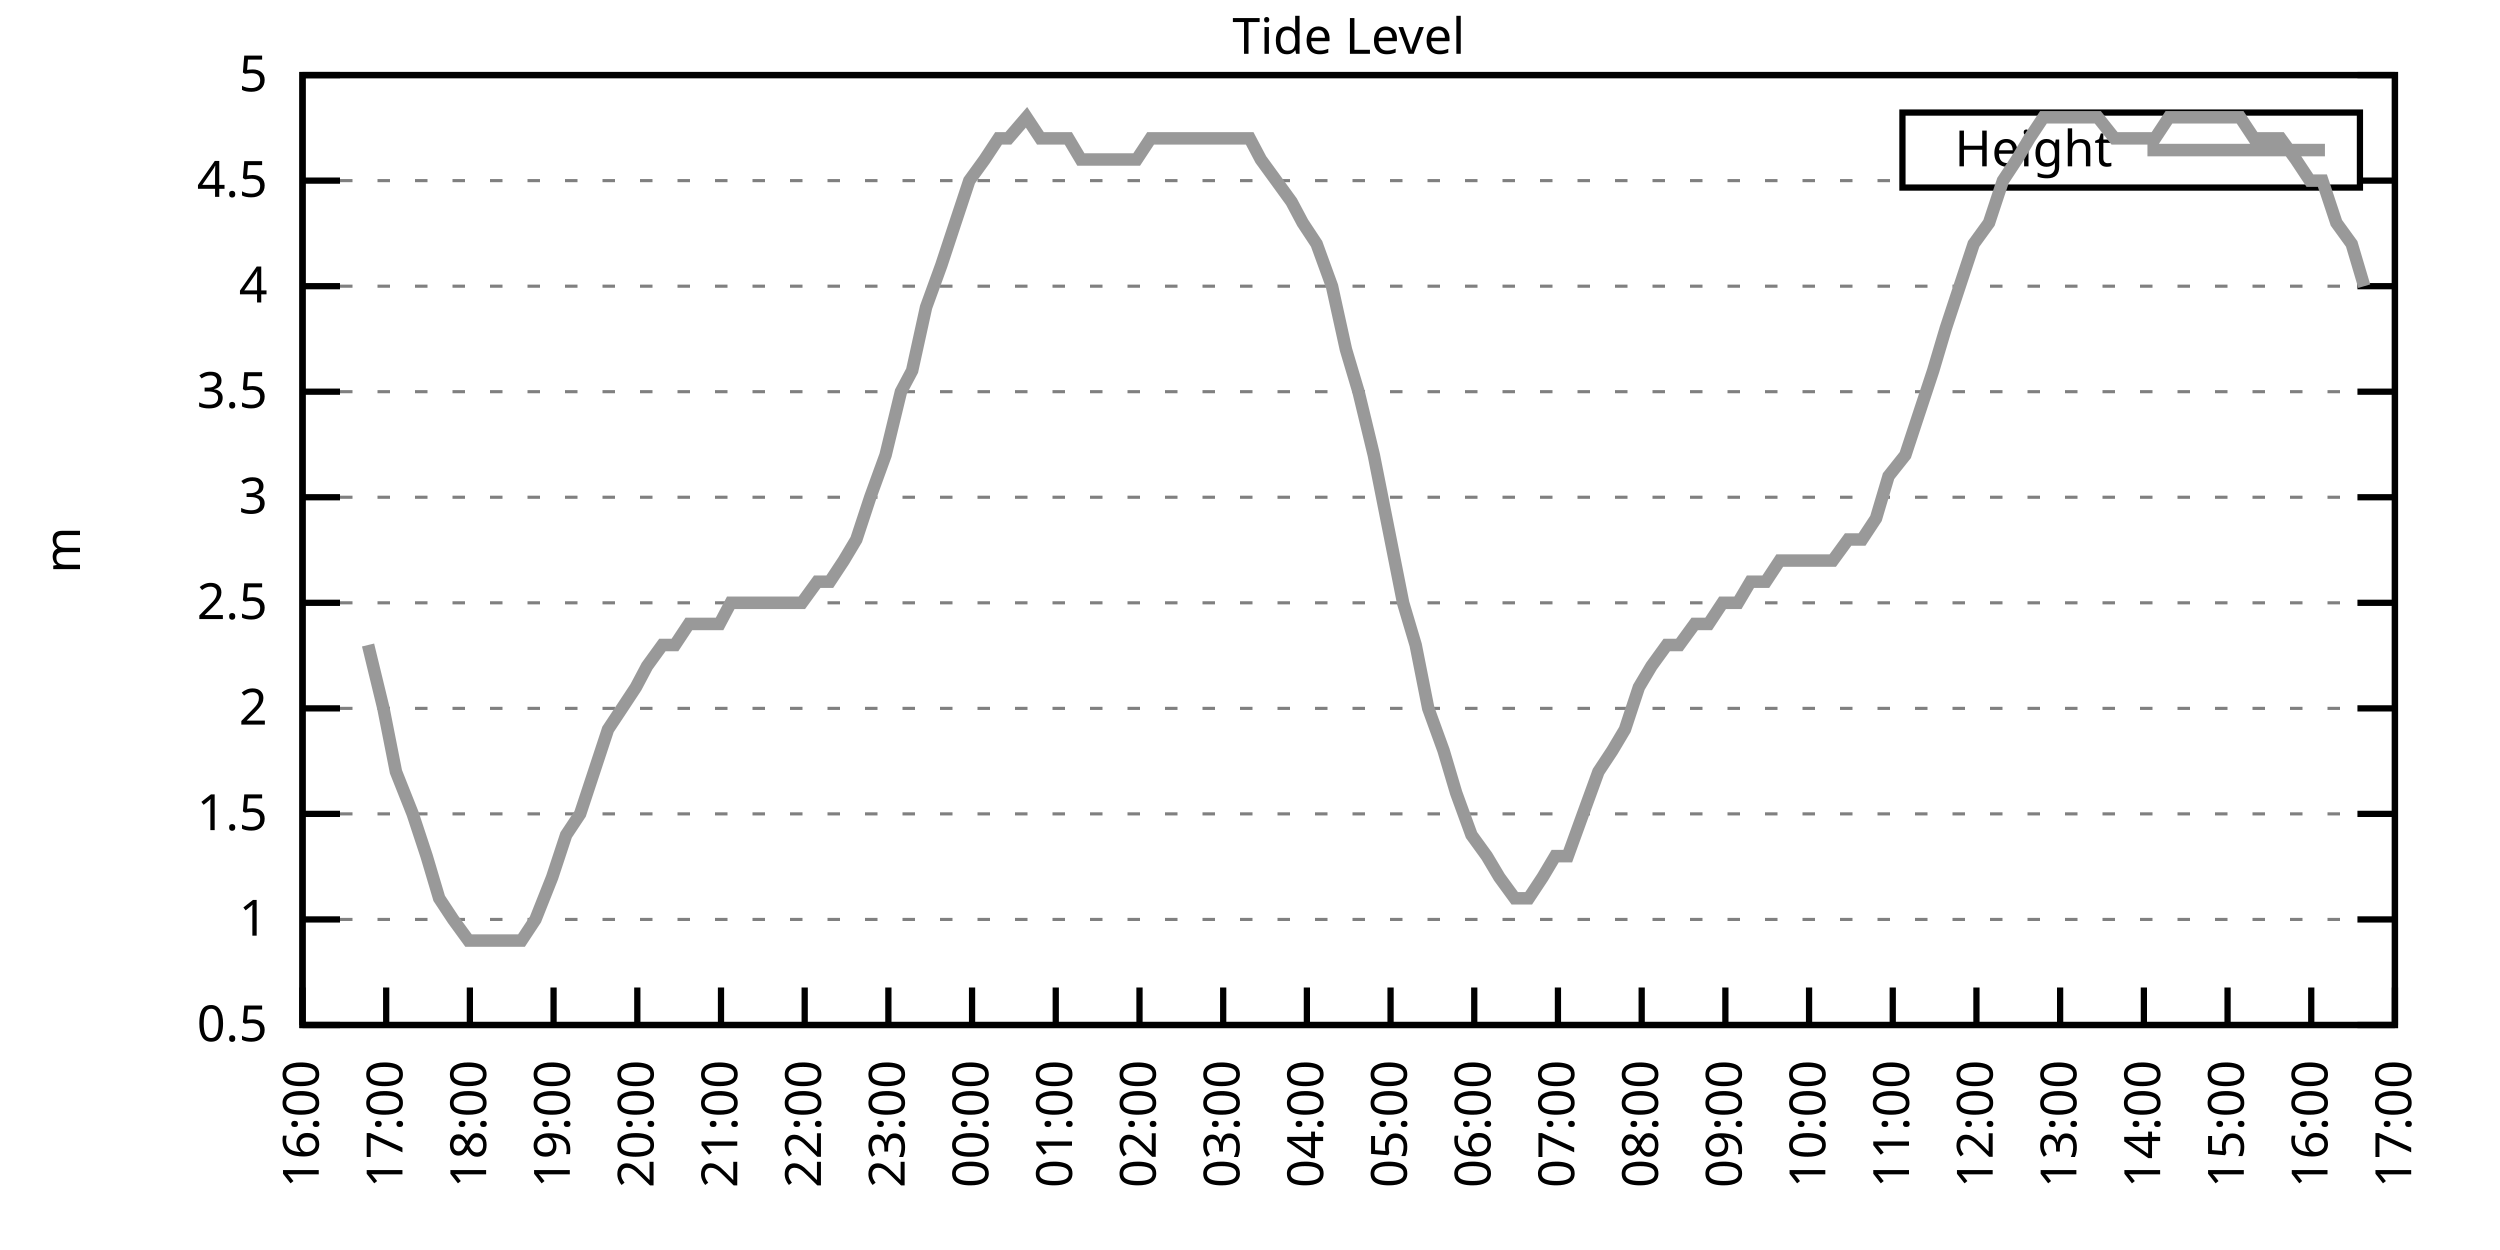
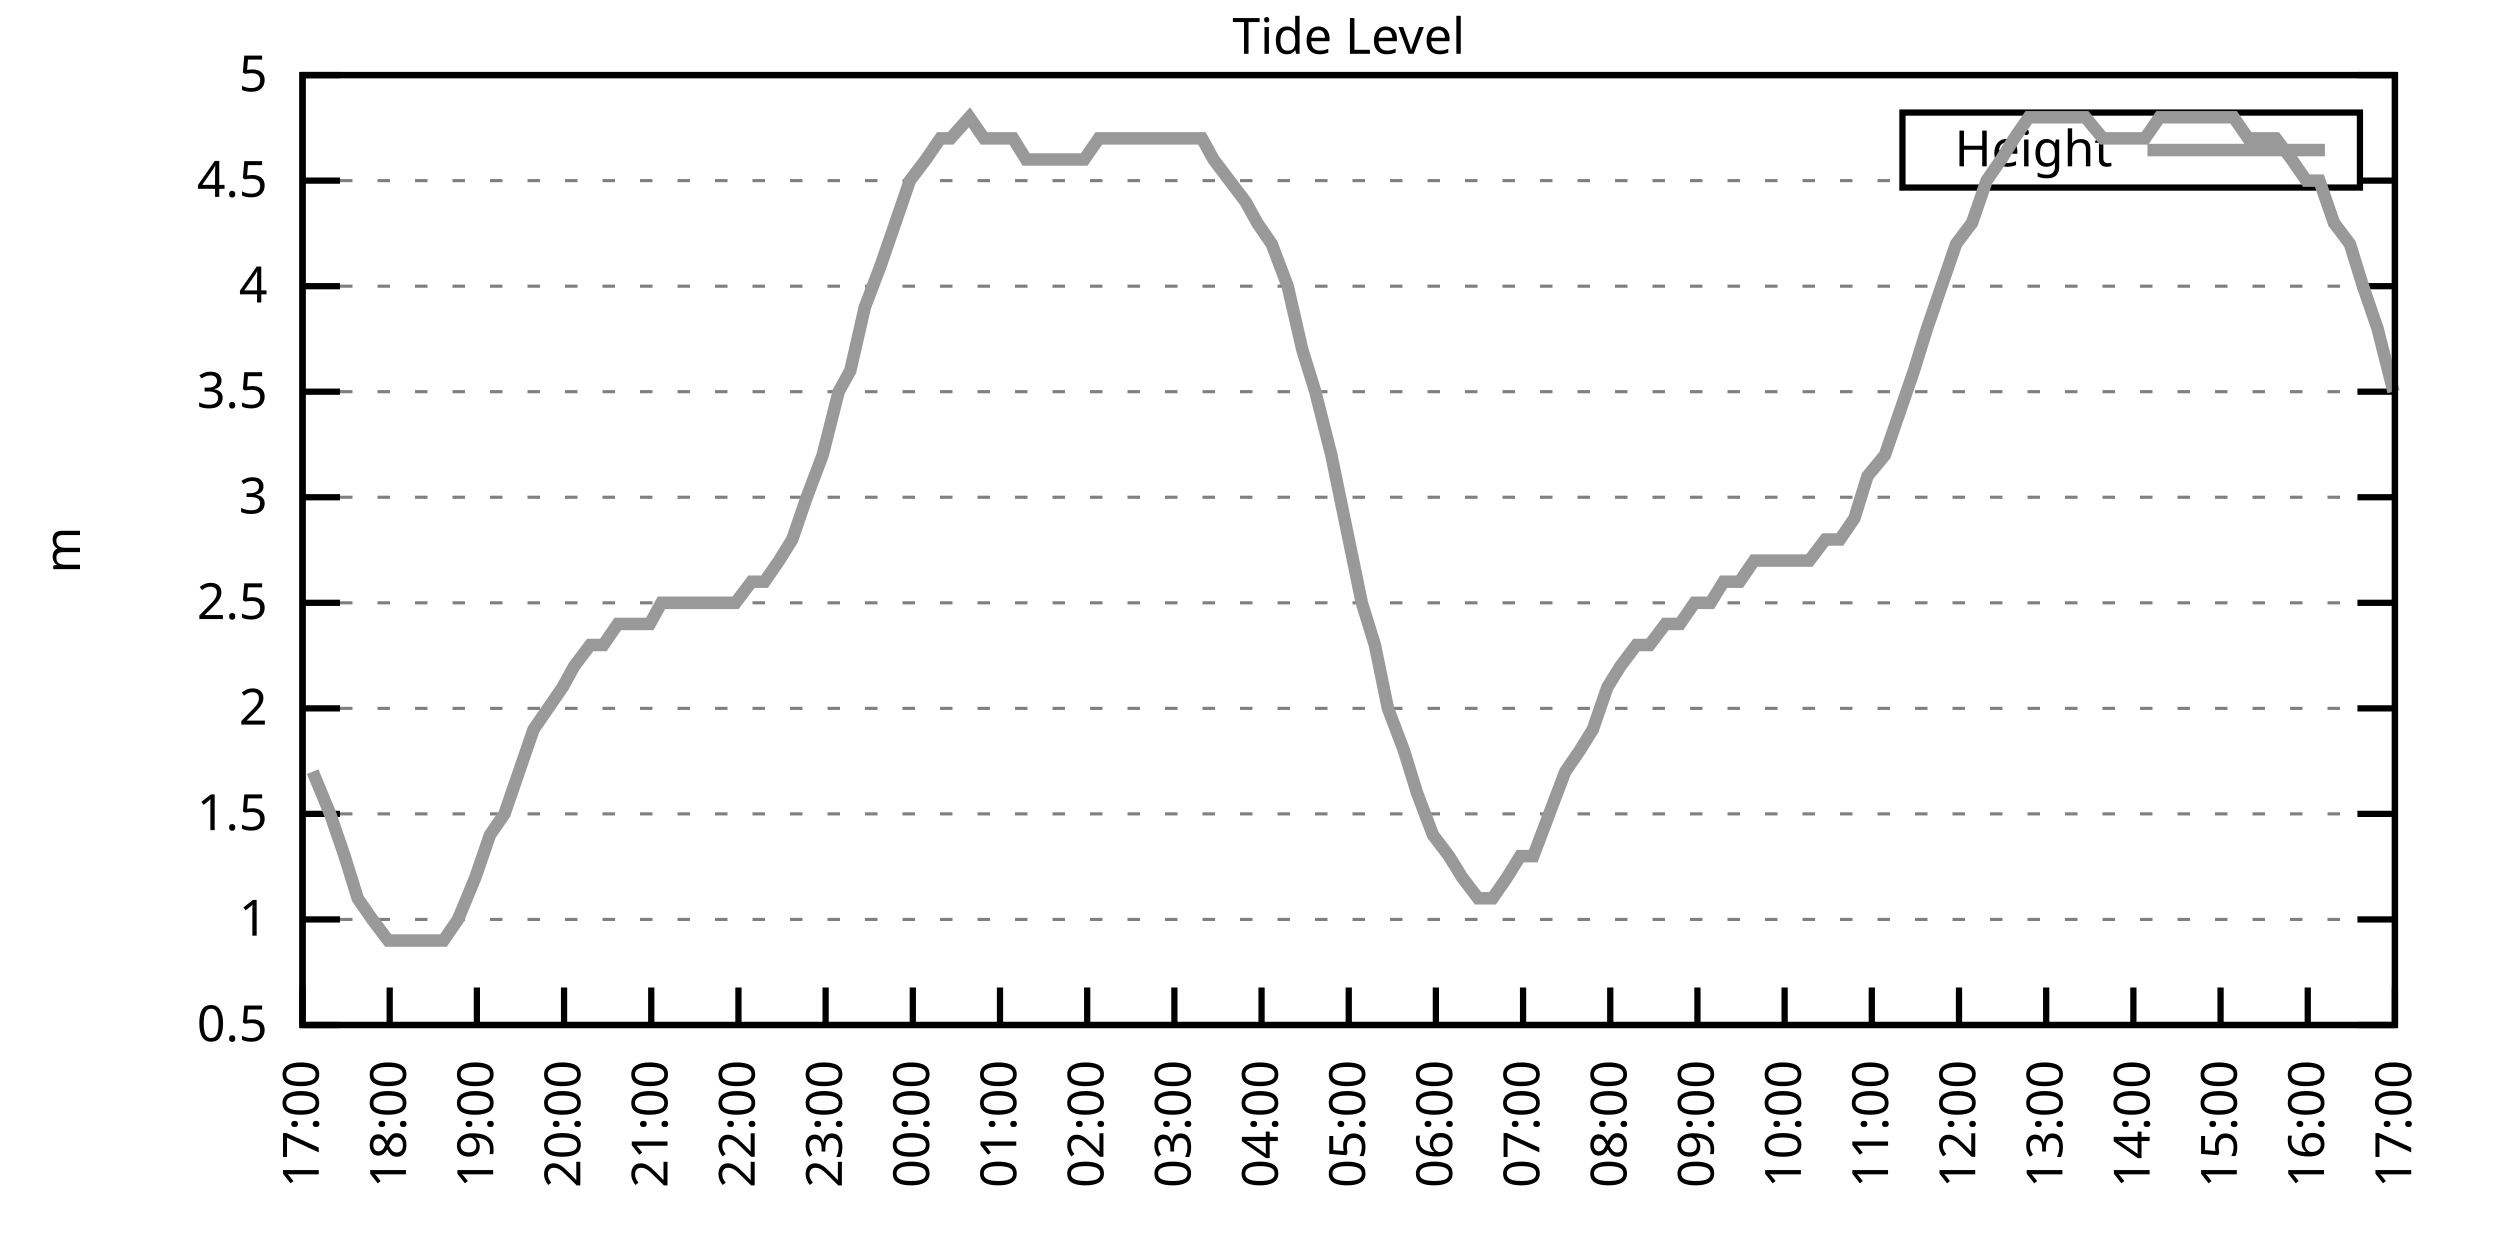
<svg xmlns="http://www.w3.org/2000/svg" xmlns:xlink="http://www.w3.org/1999/xlink" width="400" height="200" viewBox="0 0 400 200">
  <g id="gnuplot_canvas">
    <rect x="0" y="0" width="400" height="200" fill="none" />
    <defs>
      <circle id="gpDot" r="0.5" stroke-width="0.5" stroke="currentColor" />
      <path id="gpPt0" stroke-width="0.333" stroke="currentColor" d="M-1,0 h2 M0,-1 v2" />
      <path id="gpPt1" stroke-width="0.333" stroke="currentColor" d="M-1,-1 L1,1 M1,-1 L-1,1" />
      <path id="gpPt2" stroke-width="0.333" stroke="currentColor" d="M-1,0 L1,0 M0,-1 L0,1 M-1,-1 L1,1 M-1,1 L1,-1" />
      <rect id="gpPt3" stroke-width="0.333" stroke="currentColor" x="-1" y="-1" width="2" height="2" />
      <rect id="gpPt4" stroke-width="0.333" stroke="currentColor" fill="currentColor" x="-1" y="-1" width="2" height="2" />
      <circle id="gpPt5" stroke-width="0.333" stroke="currentColor" cx="0" cy="0" r="1" />
      <use xlink:href="#gpPt5" id="gpPt6" fill="currentColor" stroke="none" />
      <path id="gpPt7" stroke-width="0.333" stroke="currentColor" d="M0,-1.33 L-1.33,0.67 L1.33,0.67 z" />
      <use xlink:href="#gpPt7" id="gpPt8" fill="currentColor" stroke="none" />
      <use xlink:href="#gpPt7" id="gpPt9" stroke="currentColor" transform="rotate(180)" />
      <use xlink:href="#gpPt9" id="gpPt10" fill="currentColor" stroke="none" />
      <use xlink:href="#gpPt3" id="gpPt11" stroke="currentColor" transform="rotate(45)" />
      <use xlink:href="#gpPt11" id="gpPt12" fill="currentColor" stroke="none" />
      <path id="gpPt13" stroke-width="0.333" stroke="currentColor" d="M0,1.330 L1.265,0.411 L0.782,-1.067 L-0.782,-1.076 L-1.265,0.411 z" />
      <use xlink:href="#gpPt13" id="gpPt14" fill="currentColor" stroke="none" />
      <filter id="textbox" filterUnits="objectBoundingBox" x="0" y="0" height="1" width="1">
        <feFlood flood-color="white" flood-opacity="1" result="bgnd" />
        <feComposite in="SourceGraphic" in2="bgnd" operator="atop" />
      </filter>
      <filter id="greybox" filterUnits="objectBoundingBox" x="0" y="0" height="1" width="1">
        <feFlood flood-color="lightgrey" flood-opacity="1" result="grey" />
        <feComposite in="SourceGraphic" in2="grey" operator="atop" />
      </filter>
    </defs>
    <g fill="none" color="white" stroke="currentColor" stroke-width="1.00" stroke-linecap="butt" stroke-linejoin="miter">
</g>
    <g fill="none" color="black" stroke="currentColor" stroke-width="1.00" stroke-linecap="butt" stroke-linejoin="miter">
      <g stroke="none" shape-rendering="crispEdges">
        <polygon fill="rgb(255, 255, 255)" points="48.40,164.00 383.18,164.00 383.18,12.02 48.40,12.02 " />
      </g>
    </g>
    <g fill="none" color="black" stroke="currentColor" stroke-width="1.00" stroke-linecap="butt" stroke-linejoin="miter">
</g>
    <g fill="none" color="black" stroke="black" stroke-width="0.50" stroke-linecap="butt" stroke-linejoin="miter">
</g>
    <g fill="none" color="gray" stroke="currentColor" stroke-width="0.50" stroke-linecap="butt" stroke-linejoin="miter">
      <path stroke="gray" stroke-dasharray="2,4" class="gridline" d="M48.40,164.00 L383.19,164.00  " />
    </g>
    <g fill="none" color="gray" stroke="gray" stroke-width="1.00" stroke-linecap="butt" stroke-linejoin="miter">
</g>
    <g fill="none" color="black" stroke="currentColor" stroke-width="1.00" stroke-linecap="butt" stroke-linejoin="miter">
      <path stroke="black" d="M48.40,164.00 L54.40,164.00 M383.19,164.00 L377.19,164.00  " />
      <g transform="translate(42.80,166.60)" stroke="none" fill="black" font-family="Sans" font-size="8.00" text-anchor="end">
        <text>
          <tspan font-family="Sans"> 0.5</tspan>
        </text>
      </g>
    </g>
    <g fill="none" color="black" stroke="currentColor" stroke-width="1.00" stroke-linecap="butt" stroke-linejoin="miter">
</g>
    <g fill="none" color="black" stroke="black" stroke-width="0.50" stroke-linecap="butt" stroke-linejoin="miter">
</g>
    <g fill="none" color="gray" stroke="currentColor" stroke-width="0.50" stroke-linecap="butt" stroke-linejoin="miter">
      <path stroke="gray" stroke-dasharray="2,4" class="gridline" d="M48.40,147.11 L383.19,147.11  " />
    </g>
    <g fill="none" color="gray" stroke="gray" stroke-width="1.00" stroke-linecap="butt" stroke-linejoin="miter">
</g>
    <g fill="none" color="black" stroke="currentColor" stroke-width="1.00" stroke-linecap="butt" stroke-linejoin="miter">
      <path stroke="black" d="M48.40,147.11 L54.40,147.11 M383.19,147.11 L377.19,147.11  " />
      <g transform="translate(42.80,149.71)" stroke="none" fill="black" font-family="Sans" font-size="8.00" text-anchor="end">
        <text>
          <tspan font-family="Sans"> 1</tspan>
        </text>
      </g>
    </g>
    <g fill="none" color="black" stroke="currentColor" stroke-width="1.00" stroke-linecap="butt" stroke-linejoin="miter">
</g>
    <g fill="none" color="black" stroke="black" stroke-width="0.50" stroke-linecap="butt" stroke-linejoin="miter">
</g>
    <g fill="none" color="gray" stroke="currentColor" stroke-width="0.50" stroke-linecap="butt" stroke-linejoin="miter">
      <path stroke="gray" stroke-dasharray="2,4" class="gridline" d="M48.40,130.22 L383.19,130.22  " />
    </g>
    <g fill="none" color="gray" stroke="gray" stroke-width="1.00" stroke-linecap="butt" stroke-linejoin="miter">
</g>
    <g fill="none" color="black" stroke="currentColor" stroke-width="1.00" stroke-linecap="butt" stroke-linejoin="miter">
      <path stroke="black" d="M48.40,130.22 L54.40,130.22 M383.19,130.22 L377.19,130.22  " />
      <g transform="translate(42.80,132.82)" stroke="none" fill="black" font-family="Sans" font-size="8.00" text-anchor="end">
        <text>
          <tspan font-family="Sans"> 1.5</tspan>
        </text>
      </g>
    </g>
    <g fill="none" color="black" stroke="currentColor" stroke-width="1.00" stroke-linecap="butt" stroke-linejoin="miter">
</g>
    <g fill="none" color="black" stroke="black" stroke-width="0.50" stroke-linecap="butt" stroke-linejoin="miter">
</g>
    <g fill="none" color="gray" stroke="currentColor" stroke-width="0.50" stroke-linecap="butt" stroke-linejoin="miter">
      <path stroke="gray" stroke-dasharray="2,4" class="gridline" d="M48.40,113.34 L383.19,113.34  " />
    </g>
    <g fill="none" color="gray" stroke="gray" stroke-width="1.00" stroke-linecap="butt" stroke-linejoin="miter">
</g>
    <g fill="none" color="black" stroke="currentColor" stroke-width="1.00" stroke-linecap="butt" stroke-linejoin="miter">
      <path stroke="black" d="M48.40,113.34 L54.40,113.34 M383.19,113.34 L377.19,113.34  " />
      <g transform="translate(42.80,115.94)" stroke="none" fill="black" font-family="Sans" font-size="8.00" text-anchor="end">
        <text>
          <tspan font-family="Sans"> 2</tspan>
        </text>
      </g>
    </g>
    <g fill="none" color="black" stroke="currentColor" stroke-width="1.00" stroke-linecap="butt" stroke-linejoin="miter">
</g>
    <g fill="none" color="black" stroke="black" stroke-width="0.50" stroke-linecap="butt" stroke-linejoin="miter">
</g>
    <g fill="none" color="gray" stroke="currentColor" stroke-width="0.50" stroke-linecap="butt" stroke-linejoin="miter">
      <path stroke="gray" stroke-dasharray="2,4" class="gridline" d="M48.40,96.45 L383.19,96.45  " />
    </g>
    <g fill="none" color="gray" stroke="gray" stroke-width="1.00" stroke-linecap="butt" stroke-linejoin="miter">
</g>
    <g fill="none" color="black" stroke="currentColor" stroke-width="1.00" stroke-linecap="butt" stroke-linejoin="miter">
      <path stroke="black" d="M48.40,96.45 L54.40,96.45 M383.19,96.45 L377.19,96.45  " />
      <g transform="translate(42.80,99.05)" stroke="none" fill="black" font-family="Sans" font-size="8.00" text-anchor="end">
        <text>
          <tspan font-family="Sans"> 2.5</tspan>
        </text>
      </g>
    </g>
    <g fill="none" color="black" stroke="currentColor" stroke-width="1.00" stroke-linecap="butt" stroke-linejoin="miter">
</g>
    <g fill="none" color="black" stroke="black" stroke-width="0.50" stroke-linecap="butt" stroke-linejoin="miter">
</g>
    <g fill="none" color="gray" stroke="currentColor" stroke-width="0.50" stroke-linecap="butt" stroke-linejoin="miter">
      <path stroke="gray" stroke-dasharray="2,4" class="gridline" d="M48.40,79.56 L383.19,79.56  " />
    </g>
    <g fill="none" color="gray" stroke="gray" stroke-width="1.00" stroke-linecap="butt" stroke-linejoin="miter">
</g>
    <g fill="none" color="black" stroke="currentColor" stroke-width="1.00" stroke-linecap="butt" stroke-linejoin="miter">
      <path stroke="black" d="M48.40,79.56 L54.40,79.56 M383.19,79.56 L377.19,79.56  " />
      <g transform="translate(42.80,82.16)" stroke="none" fill="black" font-family="Sans" font-size="8.00" text-anchor="end">
        <text>
          <tspan font-family="Sans"> 3</tspan>
        </text>
      </g>
    </g>
    <g fill="none" color="black" stroke="currentColor" stroke-width="1.00" stroke-linecap="butt" stroke-linejoin="miter">
</g>
    <g fill="none" color="black" stroke="black" stroke-width="0.50" stroke-linecap="butt" stroke-linejoin="miter">
</g>
    <g fill="none" color="gray" stroke="currentColor" stroke-width="0.50" stroke-linecap="butt" stroke-linejoin="miter">
      <path stroke="gray" stroke-dasharray="2,4" class="gridline" d="M48.40,62.67 L383.19,62.67  " />
    </g>
    <g fill="none" color="gray" stroke="gray" stroke-width="1.00" stroke-linecap="butt" stroke-linejoin="miter">
</g>
    <g fill="none" color="black" stroke="currentColor" stroke-width="1.00" stroke-linecap="butt" stroke-linejoin="miter">
      <path stroke="black" d="M48.40,62.67 L54.40,62.67 M383.19,62.67 L377.19,62.67  " />
      <g transform="translate(42.80,65.27)" stroke="none" fill="black" font-family="Sans" font-size="8.00" text-anchor="end">
        <text>
          <tspan font-family="Sans"> 3.5</tspan>
        </text>
      </g>
    </g>
    <g fill="none" color="black" stroke="currentColor" stroke-width="1.00" stroke-linecap="butt" stroke-linejoin="miter">
</g>
    <g fill="none" color="black" stroke="black" stroke-width="0.50" stroke-linecap="butt" stroke-linejoin="miter">
</g>
    <g fill="none" color="gray" stroke="currentColor" stroke-width="0.50" stroke-linecap="butt" stroke-linejoin="miter">
      <path stroke="gray" stroke-dasharray="2,4" class="gridline" d="M48.40,45.79 L383.19,45.79  " />
    </g>
    <g fill="none" color="gray" stroke="gray" stroke-width="1.00" stroke-linecap="butt" stroke-linejoin="miter">
</g>
    <g fill="none" color="black" stroke="currentColor" stroke-width="1.00" stroke-linecap="butt" stroke-linejoin="miter">
      <path stroke="black" d="M48.40,45.79 L54.40,45.79 M383.19,45.79 L377.19,45.79  " />
      <g transform="translate(42.80,48.39)" stroke="none" fill="black" font-family="Sans" font-size="8.00" text-anchor="end">
        <text>
          <tspan font-family="Sans"> 4</tspan>
        </text>
      </g>
    </g>
    <g fill="none" color="black" stroke="currentColor" stroke-width="1.00" stroke-linecap="butt" stroke-linejoin="miter">
</g>
    <g fill="none" color="black" stroke="black" stroke-width="0.50" stroke-linecap="butt" stroke-linejoin="miter">
</g>
    <g fill="none" color="gray" stroke="currentColor" stroke-width="0.50" stroke-linecap="butt" stroke-linejoin="miter">
      <path stroke="gray" stroke-dasharray="2,4" class="gridline" d="M48.40,28.90 L304.39,28.90 M377.59,28.90 L383.19,28.90  " />
    </g>
    <g fill="none" color="gray" stroke="gray" stroke-width="1.00" stroke-linecap="butt" stroke-linejoin="miter">
</g>
    <g fill="none" color="black" stroke="currentColor" stroke-width="1.00" stroke-linecap="butt" stroke-linejoin="miter">
      <path stroke="black" d="M48.40,28.90 L54.40,28.90 M383.19,28.90 L377.19,28.90  " />
      <g transform="translate(42.80,31.50)" stroke="none" fill="black" font-family="Sans" font-size="8.00" text-anchor="end">
        <text>
          <tspan font-family="Sans"> 4.5</tspan>
        </text>
      </g>
    </g>
    <g fill="none" color="black" stroke="currentColor" stroke-width="1.00" stroke-linecap="butt" stroke-linejoin="miter">
</g>
    <g fill="none" color="black" stroke="black" stroke-width="0.50" stroke-linecap="butt" stroke-linejoin="miter">
</g>
    <g fill="none" color="gray" stroke="currentColor" stroke-width="0.50" stroke-linecap="butt" stroke-linejoin="miter">
      <path stroke="gray" stroke-dasharray="2,4" class="gridline" d="M48.40,12.01 L383.19,12.01  " />
    </g>
    <g fill="none" color="gray" stroke="gray" stroke-width="1.00" stroke-linecap="butt" stroke-linejoin="miter">
</g>
    <g fill="none" color="black" stroke="currentColor" stroke-width="1.00" stroke-linecap="butt" stroke-linejoin="miter">
      <path stroke="black" d="M48.40,12.01 L54.40,12.01 M383.19,12.01 L377.19,12.01  " />
      <g transform="translate(42.80,14.61)" stroke="none" fill="black" font-family="Sans" font-size="8.00" text-anchor="end">
        <text>
          <tspan font-family="Sans"> 5</tspan>
        </text>
      </g>
    </g>
    <g fill="none" color="black" stroke="currentColor" stroke-width="1.00" stroke-linecap="butt" stroke-linejoin="miter">
      <path stroke="black" d="M48.40,164.00 L48.40,158.00  " />
      <g transform="translate(51.00,169.60) rotate(270.00)" stroke="none" fill="black" font-family="Sans" font-size="8.00" text-anchor="end">
        <text>
-           <tspan font-family="Sans">16:00</tspan>
-         </text>
-       </g>
-     </g>
-     <g fill="none" color="black" stroke="currentColor" stroke-width="1.00" stroke-linecap="butt" stroke-linejoin="miter">
-       <path stroke="black" d="M61.79,164.00 L61.79,158.00  " />
-       <g transform="translate(64.39,169.60) rotate(270.00)" stroke="none" fill="black" font-family="Sans" font-size="8.00" text-anchor="end">
-         <text>
          <tspan font-family="Sans">17:00</tspan>
        </text>
      </g>
    </g>
    <g fill="none" color="black" stroke="currentColor" stroke-width="1.00" stroke-linecap="butt" stroke-linejoin="miter">
-       <path stroke="black" d="M75.18,164.00 L75.18,158.00  " />
-       <g transform="translate(77.78,169.60) rotate(270.00)" stroke="none" fill="black" font-family="Sans" font-size="8.00" text-anchor="end">
+       <path stroke="black" d="M62.35,164.00 L62.35,158.00  " />
+       <g transform="translate(64.95,169.60) rotate(270.00)" stroke="none" fill="black" font-family="Sans" font-size="8.00" text-anchor="end">
        <text>
          <tspan font-family="Sans">18:00</tspan>
        </text>
      </g>
    </g>
    <g fill="none" color="black" stroke="currentColor" stroke-width="1.00" stroke-linecap="butt" stroke-linejoin="miter">
-       <path stroke="black" d="M88.57,164.00 L88.57,158.00  " />
-       <g transform="translate(91.17,169.60) rotate(270.00)" stroke="none" fill="black" font-family="Sans" font-size="8.00" text-anchor="end">
+       <path stroke="black" d="M76.30,164.00 L76.30,158.00  " />
+       <g transform="translate(78.90,169.60) rotate(270.00)" stroke="none" fill="black" font-family="Sans" font-size="8.00" text-anchor="end">
        <text>
          <tspan font-family="Sans">19:00</tspan>
        </text>
      </g>
    </g>
    <g fill="none" color="black" stroke="currentColor" stroke-width="1.00" stroke-linecap="butt" stroke-linejoin="miter">
-       <path stroke="black" d="M101.97,164.00 L101.97,158.00  " />
-       <g transform="translate(104.57,169.60) rotate(270.00)" stroke="none" fill="black" font-family="Sans" font-size="8.00" text-anchor="end">
+       <path stroke="black" d="M90.25,164.00 L90.25,158.00  " />
+       <g transform="translate(92.85,169.60) rotate(270.00)" stroke="none" fill="black" font-family="Sans" font-size="8.00" text-anchor="end">
        <text>
          <tspan font-family="Sans">20:00</tspan>
        </text>
      </g>
    </g>
    <g fill="none" color="black" stroke="currentColor" stroke-width="1.00" stroke-linecap="butt" stroke-linejoin="miter">
-       <path stroke="black" d="M115.36,164.00 L115.36,158.00  " />
-       <g transform="translate(117.96,169.60) rotate(270.00)" stroke="none" fill="black" font-family="Sans" font-size="8.00" text-anchor="end">
+       <path stroke="black" d="M104.20,164.00 L104.20,158.00  " />
+       <g transform="translate(106.80,169.60) rotate(270.00)" stroke="none" fill="black" font-family="Sans" font-size="8.00" text-anchor="end">
        <text>
          <tspan font-family="Sans">21:00</tspan>
        </text>
      </g>
    </g>
    <g fill="none" color="black" stroke="currentColor" stroke-width="1.00" stroke-linecap="butt" stroke-linejoin="miter">
-       <path stroke="black" d="M128.75,164.00 L128.75,158.00  " />
-       <g transform="translate(131.35,169.60) rotate(270.00)" stroke="none" fill="black" font-family="Sans" font-size="8.00" text-anchor="end">
+       <path stroke="black" d="M118.15,164.00 L118.15,158.00  " />
+       <g transform="translate(120.75,169.60) rotate(270.00)" stroke="none" fill="black" font-family="Sans" font-size="8.00" text-anchor="end">
        <text>
          <tspan font-family="Sans">22:00</tspan>
        </text>
      </g>
    </g>
    <g fill="none" color="black" stroke="currentColor" stroke-width="1.00" stroke-linecap="butt" stroke-linejoin="miter">
-       <path stroke="black" d="M142.14,164.00 L142.14,158.00  " />
-       <g transform="translate(144.74,169.60) rotate(270.00)" stroke="none" fill="black" font-family="Sans" font-size="8.00" text-anchor="end">
+       <path stroke="black" d="M132.10,164.00 L132.10,158.00  " />
+       <g transform="translate(134.70,169.60) rotate(270.00)" stroke="none" fill="black" font-family="Sans" font-size="8.00" text-anchor="end">
        <text>
          <tspan font-family="Sans">23:00</tspan>
        </text>
      </g>
    </g>
    <g fill="none" color="black" stroke="currentColor" stroke-width="1.00" stroke-linecap="butt" stroke-linejoin="miter">
-       <path stroke="black" d="M155.53,164.00 L155.53,158.00  " />
-       <g transform="translate(158.13,169.60) rotate(270.00)" stroke="none" fill="black" font-family="Sans" font-size="8.00" text-anchor="end">
+       <path stroke="black" d="M146.05,164.00 L146.05,158.00  " />
+       <g transform="translate(148.65,169.60) rotate(270.00)" stroke="none" fill="black" font-family="Sans" font-size="8.00" text-anchor="end">
        <text>
          <tspan font-family="Sans">00:00</tspan>
        </text>
      </g>
    </g>
    <g fill="none" color="black" stroke="currentColor" stroke-width="1.00" stroke-linecap="butt" stroke-linejoin="miter">
-       <path stroke="black" d="M168.92,164.00 L168.92,158.00  " />
-       <g transform="translate(171.52,169.60) rotate(270.00)" stroke="none" fill="black" font-family="Sans" font-size="8.00" text-anchor="end">
+       <path stroke="black" d="M160.00,164.00 L160.00,158.00  " />
+       <g transform="translate(162.60,169.60) rotate(270.00)" stroke="none" fill="black" font-family="Sans" font-size="8.00" text-anchor="end">
        <text>
          <tspan font-family="Sans">01:00</tspan>
        </text>
      </g>
    </g>
    <g fill="none" color="black" stroke="currentColor" stroke-width="1.00" stroke-linecap="butt" stroke-linejoin="miter">
-       <path stroke="black" d="M182.32,164.00 L182.32,158.00  " />
-       <g transform="translate(184.92,169.60) rotate(270.00)" stroke="none" fill="black" font-family="Sans" font-size="8.00" text-anchor="end">
+       <path stroke="black" d="M173.95,164.00 L173.95,158.00  " />
+       <g transform="translate(176.55,169.60) rotate(270.00)" stroke="none" fill="black" font-family="Sans" font-size="8.00" text-anchor="end">
        <text>
          <tspan font-family="Sans">02:00</tspan>
        </text>
      </g>
    </g>
    <g fill="none" color="black" stroke="currentColor" stroke-width="1.00" stroke-linecap="butt" stroke-linejoin="miter">
-       <path stroke="black" d="M195.71,164.00 L195.71,158.00  " />
-       <g transform="translate(198.31,169.60) rotate(270.00)" stroke="none" fill="black" font-family="Sans" font-size="8.00" text-anchor="end">
+       <path stroke="black" d="M187.90,164.00 L187.90,158.00  " />
+       <g transform="translate(190.50,169.60) rotate(270.00)" stroke="none" fill="black" font-family="Sans" font-size="8.00" text-anchor="end">
        <text>
          <tspan font-family="Sans">03:00</tspan>
        </text>
      </g>
    </g>
    <g fill="none" color="black" stroke="currentColor" stroke-width="1.00" stroke-linecap="butt" stroke-linejoin="miter">
-       <path stroke="black" d="M209.10,164.00 L209.10,158.00  " />
-       <g transform="translate(211.70,169.60) rotate(270.00)" stroke="none" fill="black" font-family="Sans" font-size="8.00" text-anchor="end">
+       <path stroke="black" d="M201.85,164.00 L201.85,158.00  " />
+       <g transform="translate(204.45,169.60) rotate(270.00)" stroke="none" fill="black" font-family="Sans" font-size="8.00" text-anchor="end">
        <text>
          <tspan font-family="Sans">04:00</tspan>
        </text>
      </g>
    </g>
    <g fill="none" color="black" stroke="currentColor" stroke-width="1.00" stroke-linecap="butt" stroke-linejoin="miter">
-       <path stroke="black" d="M222.49,164.00 L222.49,158.00  " />
-       <g transform="translate(225.09,169.60) rotate(270.00)" stroke="none" fill="black" font-family="Sans" font-size="8.00" text-anchor="end">
+       <path stroke="black" d="M215.80,164.00 L215.80,158.00  " />
+       <g transform="translate(218.40,169.60) rotate(270.00)" stroke="none" fill="black" font-family="Sans" font-size="8.00" text-anchor="end">
        <text>
          <tspan font-family="Sans">05:00</tspan>
        </text>
      </g>
    </g>
    <g fill="none" color="black" stroke="currentColor" stroke-width="1.00" stroke-linecap="butt" stroke-linejoin="miter">
-       <path stroke="black" d="M235.88,164.00 L235.88,158.00  " />
-       <g transform="translate(238.48,169.60) rotate(270.00)" stroke="none" fill="black" font-family="Sans" font-size="8.00" text-anchor="end">
+       <path stroke="black" d="M229.74,164.00 L229.74,158.00  " />
+       <g transform="translate(232.34,169.60) rotate(270.00)" stroke="none" fill="black" font-family="Sans" font-size="8.00" text-anchor="end">
        <text>
          <tspan font-family="Sans">06:00</tspan>
        </text>
      </g>
    </g>
    <g fill="none" color="black" stroke="currentColor" stroke-width="1.00" stroke-linecap="butt" stroke-linejoin="miter">
-       <path stroke="black" d="M249.27,164.00 L249.27,158.00  " />
-       <g transform="translate(251.87,169.60) rotate(270.00)" stroke="none" fill="black" font-family="Sans" font-size="8.00" text-anchor="end">
+       <path stroke="black" d="M243.69,164.00 L243.69,158.00  " />
+       <g transform="translate(246.29,169.60) rotate(270.00)" stroke="none" fill="black" font-family="Sans" font-size="8.00" text-anchor="end">
        <text>
          <tspan font-family="Sans">07:00</tspan>
        </text>
      </g>
    </g>
    <g fill="none" color="black" stroke="currentColor" stroke-width="1.00" stroke-linecap="butt" stroke-linejoin="miter">
-       <path stroke="black" d="M262.67,164.00 L262.67,158.00  " />
-       <g transform="translate(265.27,169.60) rotate(270.00)" stroke="none" fill="black" font-family="Sans" font-size="8.00" text-anchor="end">
+       <path stroke="black" d="M257.64,164.00 L257.64,158.00  " />
+       <g transform="translate(260.24,169.60) rotate(270.00)" stroke="none" fill="black" font-family="Sans" font-size="8.00" text-anchor="end">
        <text>
          <tspan font-family="Sans">08:00</tspan>
        </text>
      </g>
    </g>
    <g fill="none" color="black" stroke="currentColor" stroke-width="1.00" stroke-linecap="butt" stroke-linejoin="miter">
-       <path stroke="black" d="M276.06,164.00 L276.06,158.00  " />
-       <g transform="translate(278.66,169.60) rotate(270.00)" stroke="none" fill="black" font-family="Sans" font-size="8.00" text-anchor="end">
+       <path stroke="black" d="M271.59,164.00 L271.59,158.00  " />
+       <g transform="translate(274.19,169.60) rotate(270.00)" stroke="none" fill="black" font-family="Sans" font-size="8.00" text-anchor="end">
        <text>
          <tspan font-family="Sans">09:00</tspan>
        </text>
      </g>
    </g>
    <g fill="none" color="black" stroke="currentColor" stroke-width="1.00" stroke-linecap="butt" stroke-linejoin="miter">
-       <path stroke="black" d="M289.45,164.00 L289.45,158.00  " />
-       <g transform="translate(292.05,169.60) rotate(270.00)" stroke="none" fill="black" font-family="Sans" font-size="8.00" text-anchor="end">
+       <path stroke="black" d="M285.54,164.00 L285.54,158.00  " />
+       <g transform="translate(288.14,169.60) rotate(270.00)" stroke="none" fill="black" font-family="Sans" font-size="8.00" text-anchor="end">
        <text>
          <tspan font-family="Sans">10:00</tspan>
        </text>
      </g>
    </g>
    <g fill="none" color="black" stroke="currentColor" stroke-width="1.00" stroke-linecap="butt" stroke-linejoin="miter">
-       <path stroke="black" d="M302.84,164.00 L302.84,158.00  " />
-       <g transform="translate(305.44,169.60) rotate(270.00)" stroke="none" fill="black" font-family="Sans" font-size="8.00" text-anchor="end">
+       <path stroke="black" d="M299.49,164.00 L299.49,158.00  " />
+       <g transform="translate(302.09,169.60) rotate(270.00)" stroke="none" fill="black" font-family="Sans" font-size="8.00" text-anchor="end">
        <text>
          <tspan font-family="Sans">11:00</tspan>
        </text>
      </g>
    </g>
    <g fill="none" color="black" stroke="currentColor" stroke-width="1.00" stroke-linecap="butt" stroke-linejoin="miter">
-       <path stroke="black" d="M316.23,164.00 L316.23,158.00  " />
-       <g transform="translate(318.83,169.60) rotate(270.00)" stroke="none" fill="black" font-family="Sans" font-size="8.00" text-anchor="end">
+       <path stroke="black" d="M313.44,164.00 L313.44,158.00  " />
+       <g transform="translate(316.04,169.60) rotate(270.00)" stroke="none" fill="black" font-family="Sans" font-size="8.00" text-anchor="end">
        <text>
          <tspan font-family="Sans">12:00</tspan>
        </text>
      </g>
    </g>
    <g fill="none" color="black" stroke="currentColor" stroke-width="1.00" stroke-linecap="butt" stroke-linejoin="miter">
-       <path stroke="black" d="M329.62,164.00 L329.62,158.00  " />
-       <g transform="translate(332.22,169.60) rotate(270.00)" stroke="none" fill="black" font-family="Sans" font-size="8.00" text-anchor="end">
+       <path stroke="black" d="M327.39,164.00 L327.39,158.00  " />
+       <g transform="translate(329.99,169.60) rotate(270.00)" stroke="none" fill="black" font-family="Sans" font-size="8.00" text-anchor="end">
        <text>
          <tspan font-family="Sans">13:00</tspan>
        </text>
      </g>
    </g>
    <g fill="none" color="black" stroke="currentColor" stroke-width="1.00" stroke-linecap="butt" stroke-linejoin="miter">
-       <path stroke="black" d="M343.02,164.00 L343.02,158.00  " />
-       <g transform="translate(345.62,169.60) rotate(270.00)" stroke="none" fill="black" font-family="Sans" font-size="8.00" text-anchor="end">
+       <path stroke="black" d="M341.34,164.00 L341.34,158.00  " />
+       <g transform="translate(343.94,169.60) rotate(270.00)" stroke="none" fill="black" font-family="Sans" font-size="8.00" text-anchor="end">
        <text>
          <tspan font-family="Sans">14:00</tspan>
        </text>
      </g>
    </g>
    <g fill="none" color="black" stroke="currentColor" stroke-width="1.00" stroke-linecap="butt" stroke-linejoin="miter">
-       <path stroke="black" d="M356.41,164.00 L356.41,158.00  " />
-       <g transform="translate(359.01,169.60) rotate(270.00)" stroke="none" fill="black" font-family="Sans" font-size="8.00" text-anchor="end">
+       <path stroke="black" d="M355.29,164.00 L355.29,158.00  " />
+       <g transform="translate(357.89,169.60) rotate(270.00)" stroke="none" fill="black" font-family="Sans" font-size="8.00" text-anchor="end">
        <text>
          <tspan font-family="Sans">15:00</tspan>
        </text>
      </g>
    </g>
    <g fill="none" color="black" stroke="currentColor" stroke-width="1.00" stroke-linecap="butt" stroke-linejoin="miter">
-       <path stroke="black" d="M369.80,164.00 L369.80,158.00  " />
-       <g transform="translate(372.40,169.60) rotate(270.00)" stroke="none" fill="black" font-family="Sans" font-size="8.00" text-anchor="end">
+       <path stroke="black" d="M369.24,164.00 L369.24,158.00  " />
+       <g transform="translate(371.84,169.60) rotate(270.00)" stroke="none" fill="black" font-family="Sans" font-size="8.00" text-anchor="end">
        <text>
          <tspan font-family="Sans">16:00</tspan>
        </text>
      </g>
    </g>
    <g fill="none" color="black" stroke="currentColor" stroke-width="1.00" stroke-linecap="butt" stroke-linejoin="miter">
      <path stroke="black" d="M383.19,164.00 L383.19,158.00  " />
      <g transform="translate(385.79,169.60) rotate(270.00)" stroke="none" fill="black" font-family="Sans" font-size="8.00" text-anchor="end">
        <text>
          <tspan font-family="Sans">17:00</tspan>
        </text>
      </g>
    </g>
    <g fill="none" color="black" stroke="currentColor" stroke-width="1.00" stroke-linecap="butt" stroke-linejoin="miter">
</g>
    <g fill="none" color="black" stroke="currentColor" stroke-width="1.00" stroke-linecap="butt" stroke-linejoin="miter">
      <path stroke="black" d="M48.40,12.01 L48.40,164.00 L383.19,164.00 L383.19,12.01 L48.40,12.01 Z  " />
    </g>
    <g fill="none" color="black" stroke="currentColor" stroke-width="1.00" stroke-linecap="butt" stroke-linejoin="miter">
</g>
    <g fill="none" color="black" stroke="currentColor" stroke-width="1.00" stroke-linecap="butt" stroke-linejoin="miter">
      <path stroke="black" d="M304.39,30.01 L304.39,18.01 L377.59,18.01 L377.59,30.01 L304.39,30.01 Z  " />
    </g>
    <g id="Tide_level_plot_1">
      <g fill="none" color="white" stroke="black" stroke-width="2.00" stroke-linecap="butt" stroke-linejoin="miter">
</g>
      <g fill="none" color="black" stroke="currentColor" stroke-width="2.00" stroke-linecap="butt" stroke-linejoin="miter">
        <g transform="translate(337.99,26.61)" stroke="none" fill="black" font-family="Sans" font-size="8.00" text-anchor="end">
          <text>
            <tspan font-family="Sans">Height</tspan>
          </text>
        </g>
      </g>
      <g fill="none" color="black" stroke="currentColor" stroke-width="2.00" stroke-linecap="butt" stroke-linejoin="miter">
-         <path stroke="rgb(153, 153, 153)" d="M343.59,24.01 L371.99,24.01 M58.89,103.20 L61.35,113.34 L63.35,123.47 L66.03,130.22 L68.26,136.98 L70.27,143.73   L72.50,147.11 L74.96,150.49 L77.19,150.49 L79.42,150.49 L81.43,150.49 L83.44,150.49 L85.67,147.11 L88.35,140.36   L90.58,133.60 L92.82,130.22 L95.05,123.47 L97.28,116.71 L99.51,113.34 L101.74,109.96 L103.53,106.58 L105.98,103.20   L107.99,103.20 L110.22,99.83 L112.90,99.83 L115.13,99.83 L116.92,96.45 L119.38,96.45 L121.61,96.45 L124.06,96.45   L126.07,96.45 L128.30,96.45 L130.76,93.07 L132.77,93.07 L135.00,89.69 L137.01,86.32 L139.24,79.56 L141.69,72.81   L144.15,62.67 L145.94,59.30 L148.17,49.16 L150.62,42.41 L152.85,35.65 L155.09,28.90 L157.54,25.52 L159.77,22.14   L161.34,22.14 L164.24,18.77 L166.47,22.14 L168.48,22.14 L170.93,22.14 L172.94,25.52 L175.40,25.52 L177.18,25.52   L179.19,25.52 L181.87,25.52 L184.10,22.14 L186.56,22.14 L188.34,22.14 L190.80,22.14 L192.58,22.14 L195.48,22.14   L197.27,22.14 L199.95,22.14 L201.73,25.52 L204.19,28.90 L206.64,32.28 L208.43,35.65 L210.66,39.03 L213.12,45.79   L215.35,55.92 L217.36,62.67 L219.81,72.81 L221.82,82.94 L224.50,96.45 L226.51,103.20 L228.52,113.34 L230.97,120.09   L232.98,126.85 L235.44,133.60 L237.89,136.98 L239.90,140.36 L242.36,143.73 L244.59,143.73 L246.82,140.36 L248.83,136.98   L250.84,136.98 L253.29,130.22 L255.75,123.47 L257.98,120.09 L259.99,116.71 L262.22,109.96 L264.23,106.58 L266.68,103.20   L268.69,103.20 L271.15,99.83 L273.38,99.83 L275.61,96.45 L278.07,96.45 L280.07,93.07 L282.53,93.07 L284.76,89.69   L286.99,89.69 L289.00,89.69 L291.23,89.69 L293.24,89.69 L295.70,86.32 L297.93,86.32 L300.16,82.94 L302.17,76.18   L304.85,72.81 L307.08,66.05 L309.31,59.30 L311.32,52.54 L313.55,45.79 L315.79,39.03 L318.24,35.65 L320.47,28.90   L322.70,25.52 L324.71,22.14 L326.95,18.77 L329.40,18.77 L331.63,18.77 L333.42,18.77 L335.65,18.77 L338.33,22.14   L340.56,22.14 L342.79,22.14 L344.80,22.14 L347.03,18.77 L349.26,18.77 L351.50,18.77 L353.73,18.77 L356.18,18.77   L358.42,18.77 L360.65,22.14 L362.88,22.14 L364.89,22.14 L367.34,25.52 L369.58,28.90 L371.58,28.90 L373.82,35.65   L376.27,39.03 L378.28,45.79  " />
+         <path stroke="rgb(153, 153, 153)" d="M343.59,24.01 L371.99,24.01 M50.03,123.47 L52.82,130.22 L55.14,136.98 L57.23,143.73 L59.56,147.11 L62.12,150.49   L64.44,150.49 L66.77,150.49 L68.86,150.49 L70.95,150.49 L73.28,147.11 L76.07,140.36 L78.39,133.60 L80.72,130.22   L83.04,123.47 L85.37,116.71 L87.69,113.34 L90.02,109.96 L91.88,106.58 L94.43,103.20 L96.53,103.20 L98.85,99.83   L101.64,99.83 L103.97,99.83 L105.83,96.45 L108.38,96.45 L110.71,96.45 L113.27,96.45 L115.36,96.45 L117.68,96.45   L120.24,93.07 L122.33,93.07 L124.66,89.69 L126.75,86.32 L129.08,79.56 L131.63,72.81 L134.19,62.67 L136.05,59.30   L138.37,49.16 L140.93,42.41 L143.26,35.65 L145.58,28.90 L148.14,25.52 L150.46,22.14 L152.09,22.14 L155.11,18.77   L157.44,22.14 L159.53,22.14 L162.09,22.14 L164.18,25.52 L166.74,25.52 L168.60,25.52 L170.69,25.52 L173.48,25.52   L175.81,22.14 L178.36,22.14 L180.22,22.14 L182.78,22.14 L184.64,22.14 L187.66,22.14 L189.52,22.14 L192.31,22.14   L194.17,25.52 L196.73,28.90 L199.29,32.28 L201.15,35.65 L203.47,39.03 L206.03,45.79 L208.36,55.92 L210.45,62.67   L213.01,72.81 L215.10,82.94 L217.89,96.45 L219.98,103.20 L222.07,113.34 L224.63,120.09 L226.72,126.85 L229.28,133.60   L231.84,136.98 L233.93,140.36 L236.49,143.73 L238.81,143.73 L241.14,140.36 L243.23,136.98 L245.32,136.98 L247.88,130.22   L250.44,123.47 L252.76,120.09 L254.85,116.71 L257.18,109.96 L259.27,106.58 L261.83,103.20 L263.92,103.20 L266.48,99.83   L268.80,99.83 L271.13,96.45 L273.69,96.45 L275.78,93.07 L278.34,93.07 L280.66,89.69 L282.99,89.69 L285.08,89.69   L287.40,89.69 L289.50,89.69 L292.05,86.32 L294.38,86.32 L296.70,82.94 L298.80,76.18 L301.58,72.81 L303.91,66.05   L306.23,59.30 L308.33,52.54 L310.65,45.79 L312.98,39.03 L315.53,35.65 L317.86,28.90 L320.18,25.52 L322.28,22.14   L324.60,18.77 L327.16,18.77 L329.48,18.77 L331.34,18.77 L333.67,18.77 L336.46,22.14 L338.78,22.14 L341.11,22.14   L343.20,22.14 L345.53,18.77 L347.85,18.77 L350.18,18.77 L352.50,18.77 L355.06,18.77 L357.38,18.77 L359.71,22.14   L362.03,22.14 L364.13,22.14 L366.68,25.52 L369.01,28.90 L371.10,28.90 L373.43,35.65 L375.98,39.03 L378.08,45.79   L380.40,52.54 L382.96,62.67  " />
      </g>
    </g>
    <g fill="none" color="black" stroke="currentColor" stroke-width="2.00" stroke-linecap="butt" stroke-linejoin="miter">
</g>
    <g fill="none" color="black" stroke="black" stroke-width="1.00" stroke-linecap="butt" stroke-linejoin="miter">
</g>
    <g fill="none" color="black" stroke="currentColor" stroke-width="1.00" stroke-linecap="butt" stroke-linejoin="miter">
      <path stroke="black" d="M48.40,12.01 L48.40,164.00 L383.19,164.00 L383.19,12.01 L48.40,12.01 Z  " />
      <g transform="translate(12.80,88.01) rotate(270.00)" stroke="none" fill="black" font-family="Sans" font-size="8.00" text-anchor="middle">
        <text>
          <tspan font-family="Sans">m</tspan>
        </text>
      </g>
    </g>
    <g fill="none" color="black" stroke="currentColor" stroke-width="1.00" stroke-linecap="butt" stroke-linejoin="miter">
</g>
    <g fill="none" color="black" stroke="currentColor" stroke-width="1.00" stroke-linecap="butt" stroke-linejoin="miter">
      <g transform="translate(215.79,8.61)" stroke="none" fill="black" font-family="Sans" font-size="8.00" text-anchor="middle">
        <text>
          <tspan font-family="Sans">Tide Level</tspan>
        </text>
      </g>
    </g>
    <g fill="none" color="black" stroke="currentColor" stroke-width="1.00" stroke-linecap="butt" stroke-linejoin="miter">
</g>
  </g>
</svg>
